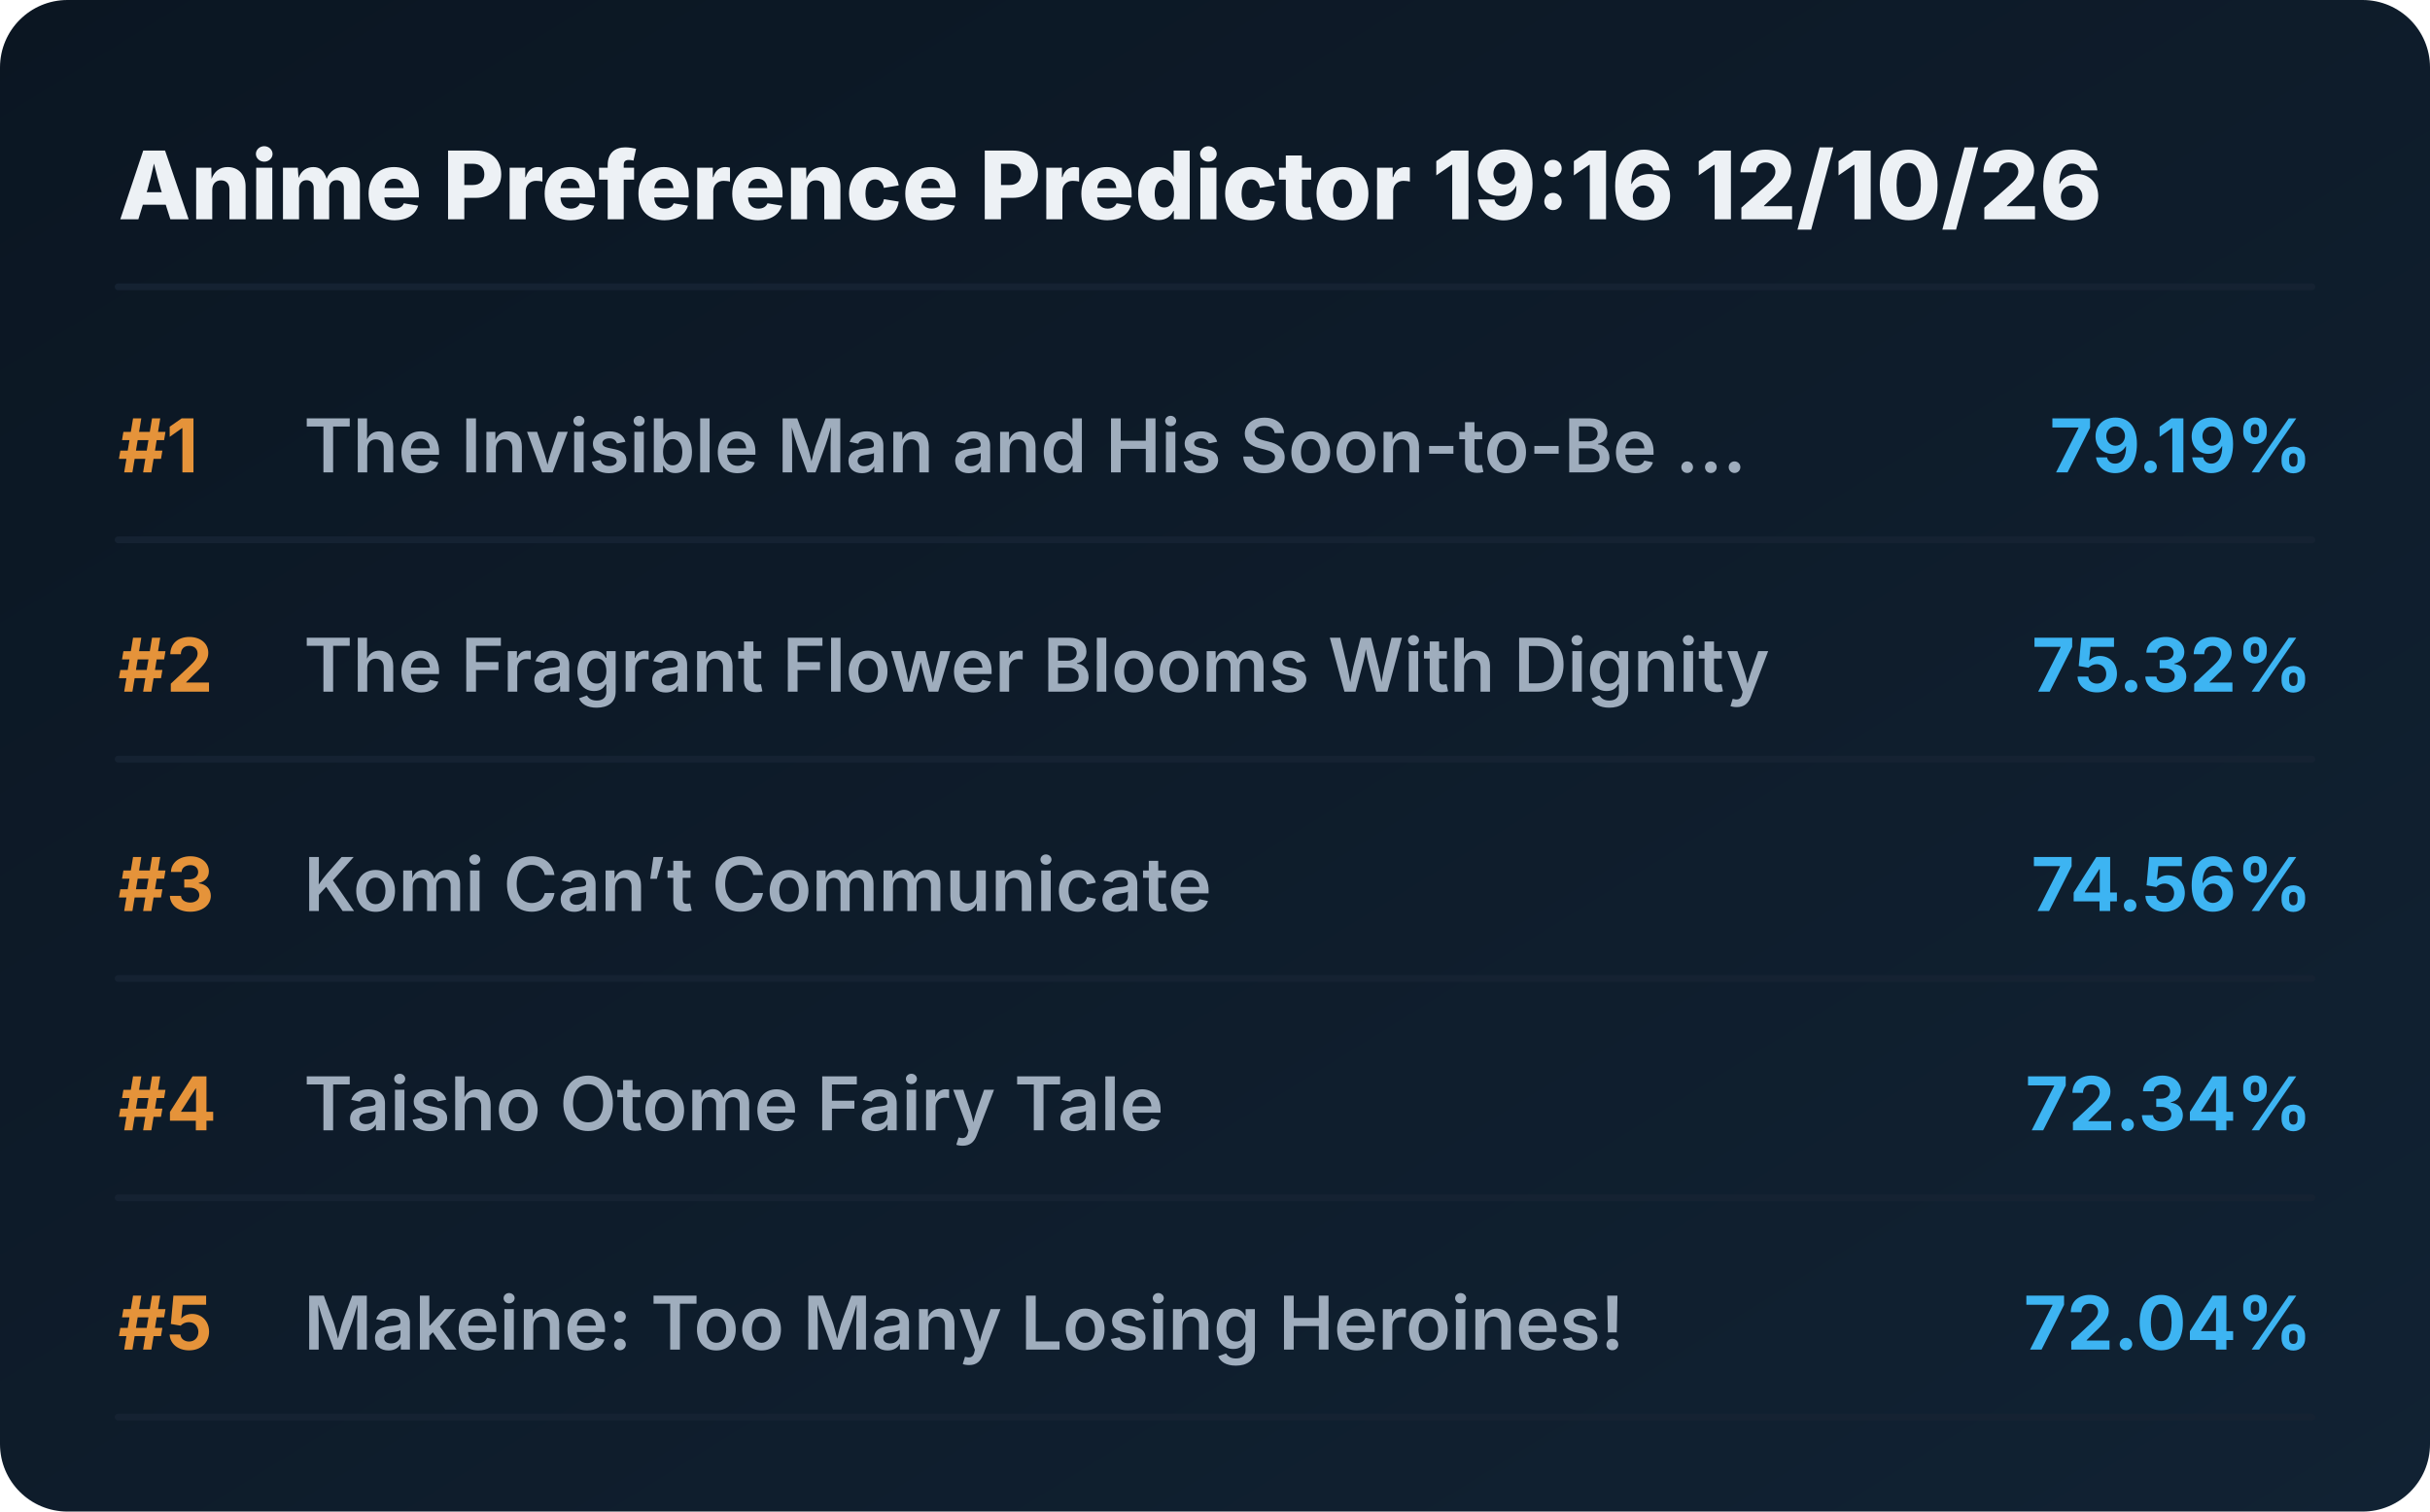
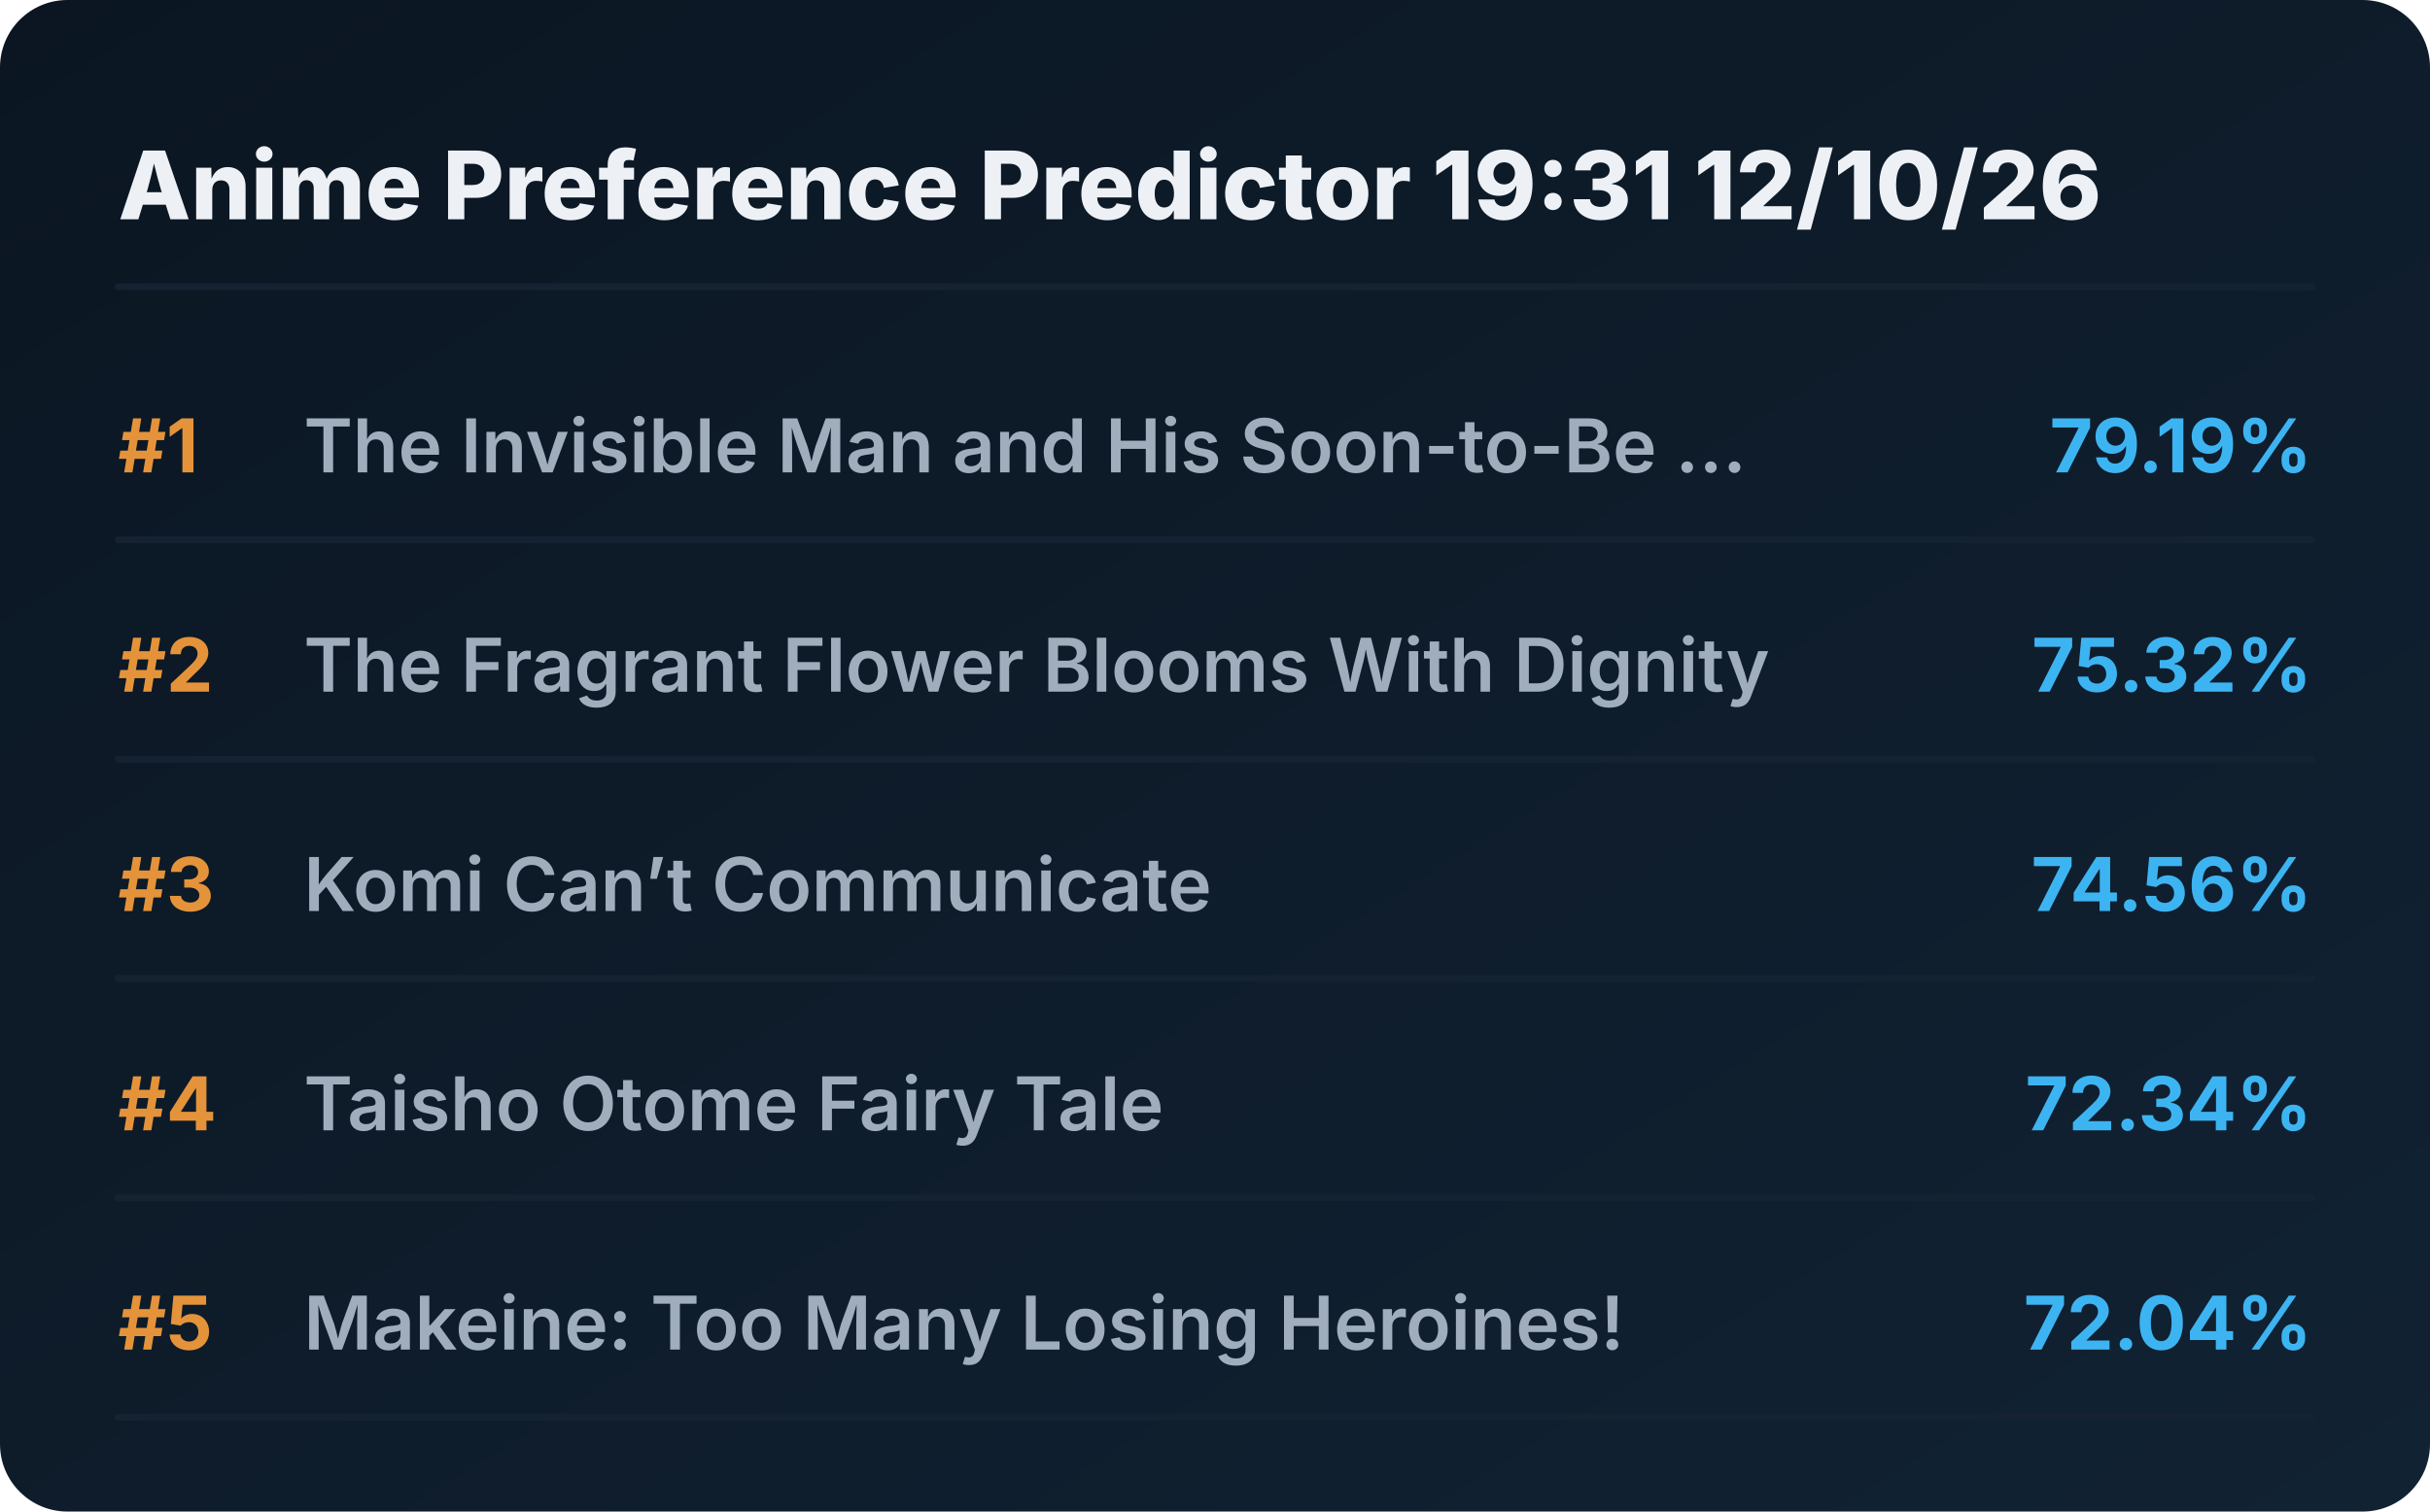
<svg xmlns="http://www.w3.org/2000/svg" viewBox="0 0 720 448" preserveAspectRatio="xMidYMid meet" style="width: 100%; height: auto; max-width: 720px;">
  <defs>
    <linearGradient id="boxGrad" x1="0%" y1="0%" x2="100%" y2="100%">
      <stop offset="0%" stop-color="#0b1622" />
      <stop offset="100%" stop-color="#112233" />
    </linearGradient>
    <clipPath id="titleClip">
      <rect x="90" y="0" width="510" height="100%" />
    </clipPath>
  </defs>
  <style>
    .bg { fill: url(#boxGrad); rx: 20px; }
    .header { font-family: 'Overpass', 'Inter', system-ui, sans-serif; font-weight: 800; font-size: 28px; fill: #edf1f5; }
    .rank { font-family: 'Overpass', 'Inter', system-ui, sans-serif; font-weight: 700; font-size: 22px; fill: #e5933a; }
    .title { font-family: 'Overpass', 'Inter', system-ui, sans-serif; font-weight: 600; font-size: 22px; fill: #9fadbd; }
    .score { font-family: 'Overpass', 'Inter', system-ui, sans-serif; font-weight: 700; font-size: 22px; fill: #3db4f2; }
    .line { stroke: #152232; stroke-width: 2; stroke-linecap: round; }
  </style>
  <rect class="bg" width="720" height="448" />
-   <text x="35" y="65" class="header">Anime Preference Predictor 19:16 12/10/26</text>
+   <text x="35" y="65" class="header">Anime Preference Predictor 19:31 12/10/26</text>
  <line x1="35" y1="85" x2="685" y2="85" class="line" />
  <g transform="translate(0, 0)">
    <text x="35" y="140" class="rank">#1</text>
    <text x="90" y="140" class="title">The Invisible Man and His Soon-to-Be ...</text>
    <text x="685" y="140" class="score" text-anchor="end">79.19%</text>
    <line x1="35" y1="160" x2="685" y2="160" class="line" />
  </g>
  <g transform="translate(0, 65)">
    <text x="35" y="140" class="rank">#2</text>
    <text x="90" y="140" class="title">The Fragrant Flower Blooms With Dignity</text>
    <text x="685" y="140" class="score" text-anchor="end">75.32%</text>
    <line x1="35" y1="160" x2="685" y2="160" class="line" />
  </g>
  <g transform="translate(0, 130)">
    <text x="35" y="140" class="rank">#3</text>
    <text x="90" y="140" class="title">Komi Can’t Communicate</text>
    <text x="685" y="140" class="score" text-anchor="end">74.56%</text>
    <line x1="35" y1="160" x2="685" y2="160" class="line" />
  </g>
  <g transform="translate(0, 195)">
    <text x="35" y="140" class="rank">#4</text>
    <text x="90" y="140" class="title">Taisho Otome Fairy Tale</text>
    <text x="685" y="140" class="score" text-anchor="end">72.34%</text>
    <line x1="35" y1="160" x2="685" y2="160" class="line" />
  </g>
  <g transform="translate(0, 260)">
    <text x="35" y="140" class="rank">#5</text>
    <text x="90" y="140" class="title">Makeine: Too Many Losing Heroines!</text>
    <text x="685" y="140" class="score" text-anchor="end">72.04%</text>
    <line x1="35" y1="160" x2="685" y2="160" class="line" />
  </g>
</svg>
